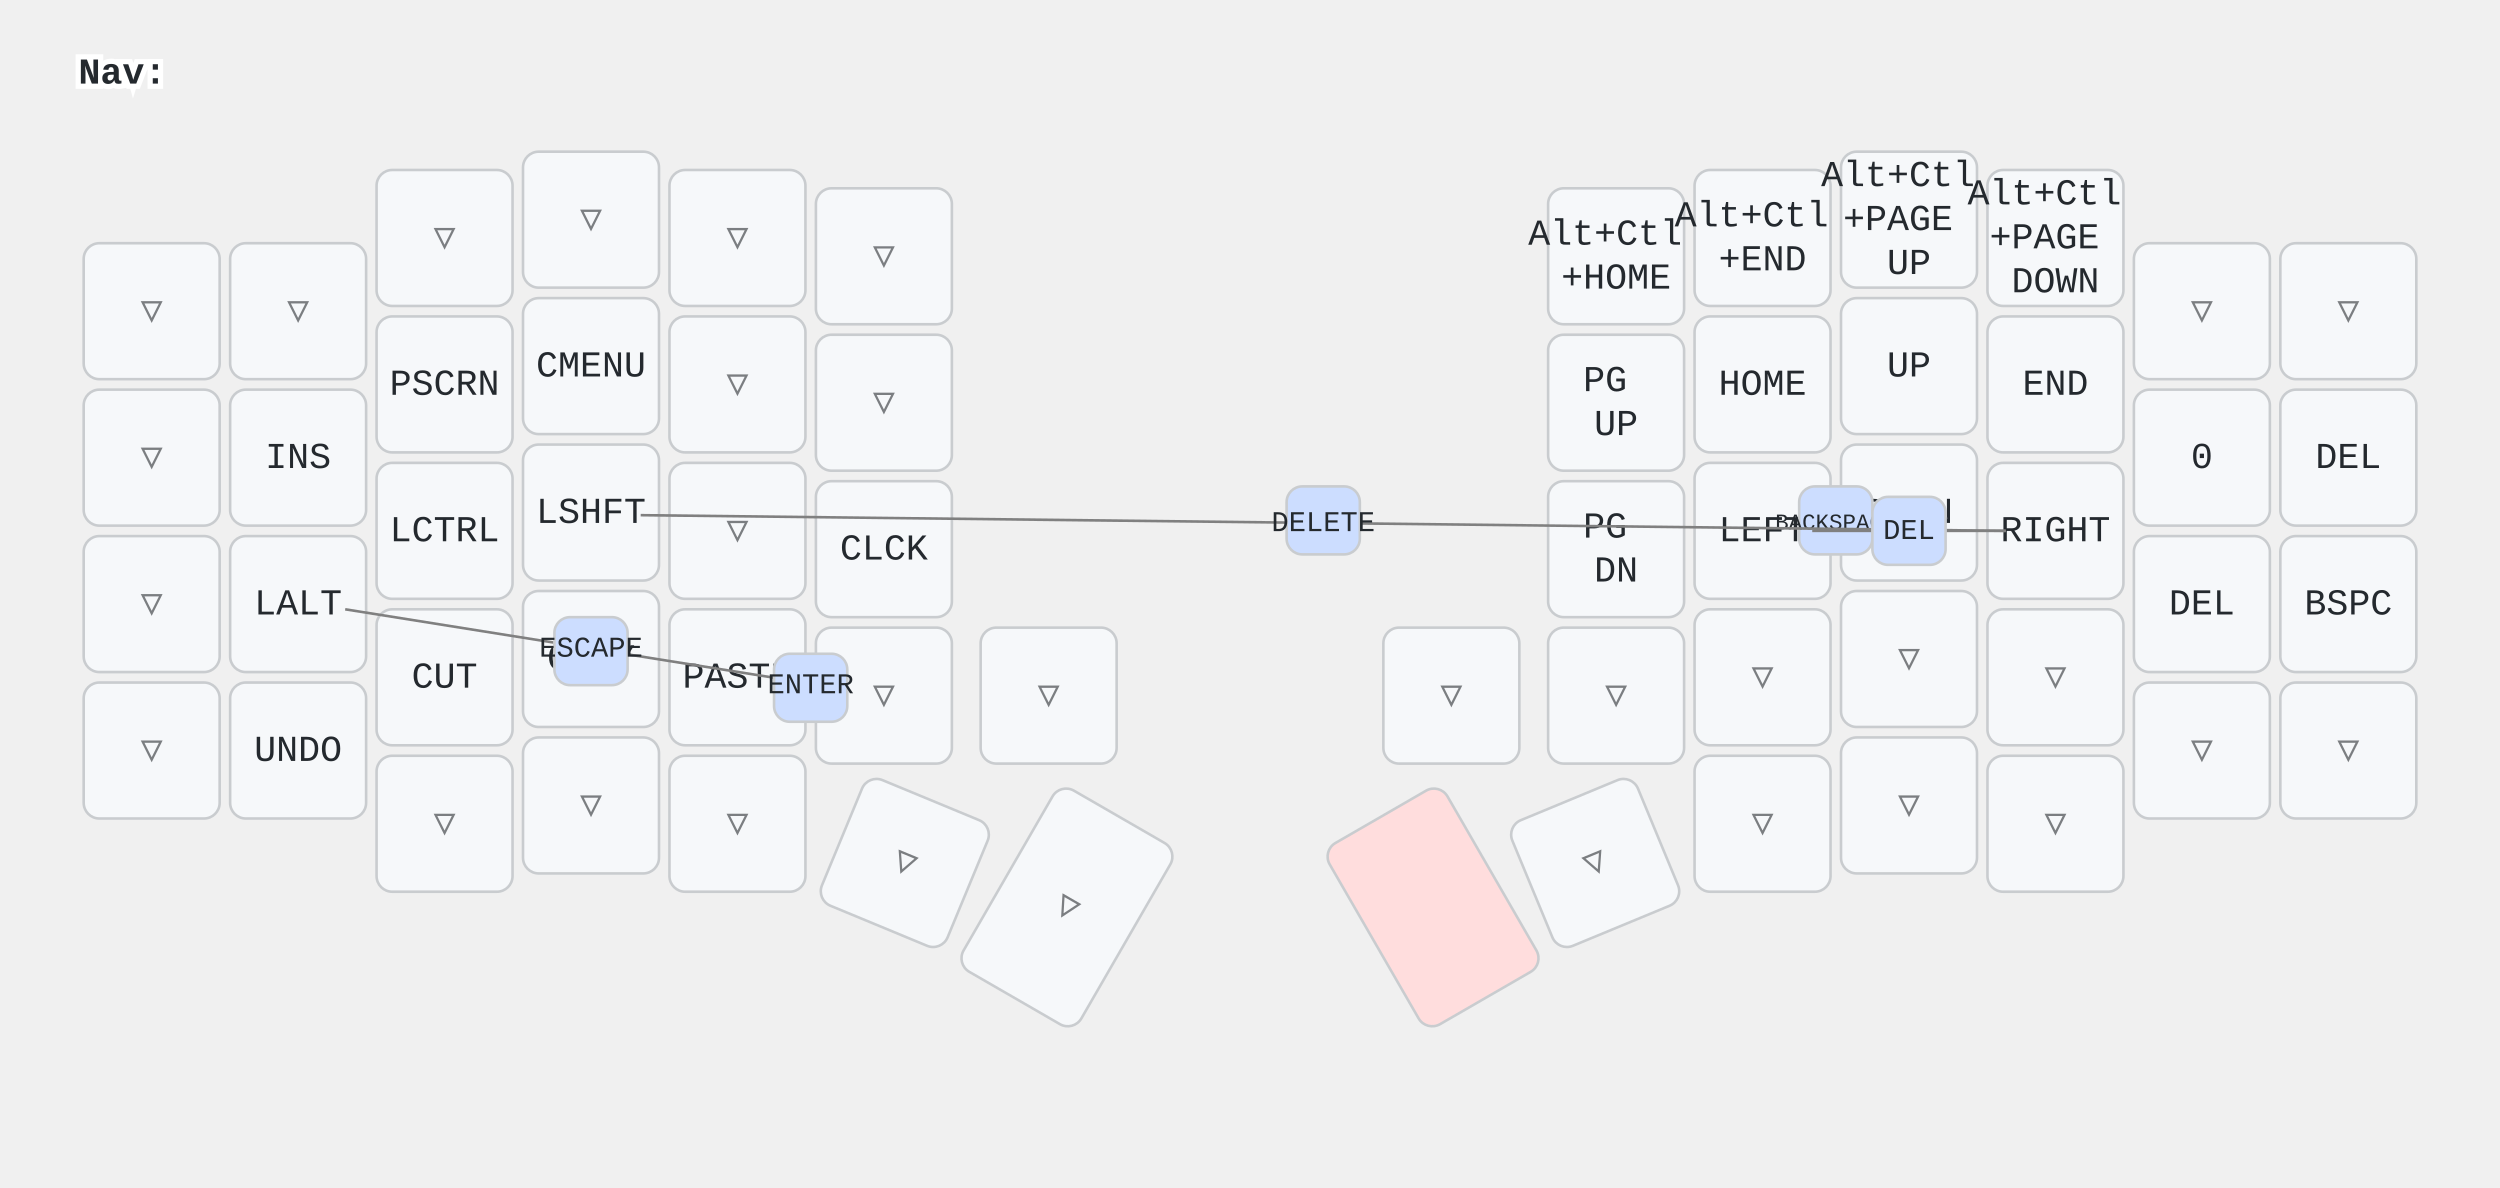
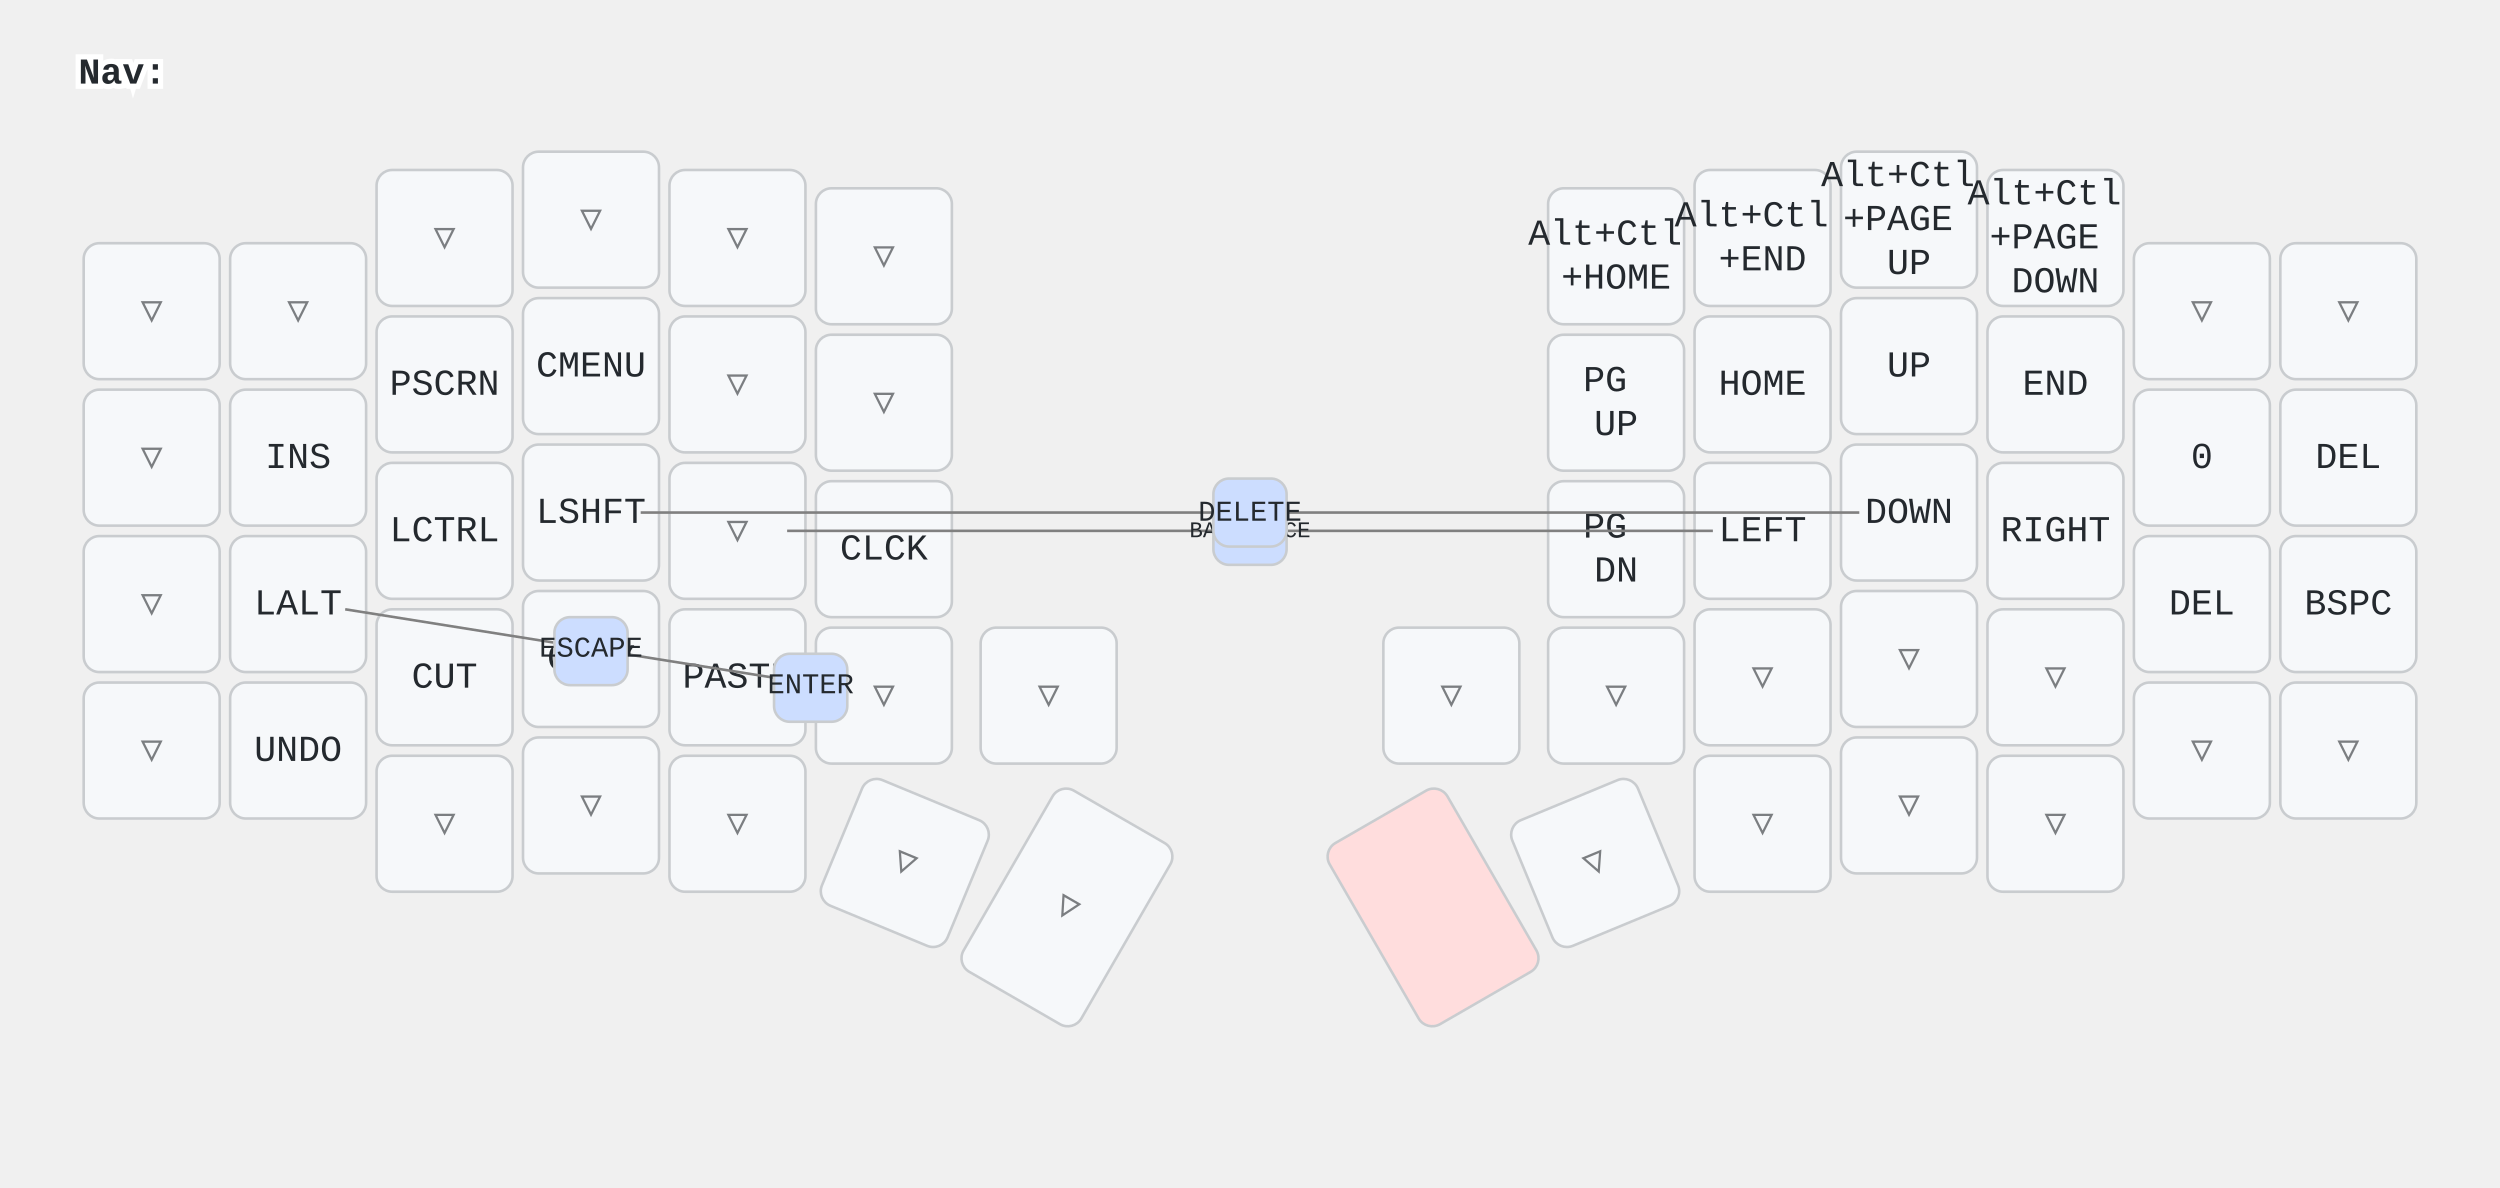
<svg xmlns="http://www.w3.org/2000/svg" width="956" height="454" viewBox="0 0 956 454" class="keymap">
  <style>/* inherit to force styles through use tags */
svg path {
    fill: inherit;
}

/* font and background color specifications */
svg.keymap {
    font-family: SFMono-Regular,Consolas,Liberation Mono,Menlo,monospace;
    font-size: 14px;
    font-kerning: normal;
    text-rendering: optimizeLegibility;
    fill: #24292e;
}

/* default key styling */
rect.key {
    fill: #f6f8fa;
}

rect.key, rect.combo {
    stroke: #c9cccf;
    stroke-width: 1;
}

/* default key side styling, only used is draw_key_sides is set */
rect.side {
    filter: brightness(90%);
}

/* color accent for combo boxes */
rect.combo, rect.combo-separate {
    fill: #cdf;
}

/* color accent for held keys */
rect.held, rect.combo.held {
    fill: #fdd;
}

/* color accent for ghost (optional) keys */
rect.ghost, rect.combo.ghost {
    stroke-dasharray: 4, 4;
    stroke-width: 2;
}

text {
    text-anchor: middle;
    dominant-baseline: middle;
}

/* styling for layer labels */
text.label {
    font-weight: bold;
    text-anchor: start;
    stroke: white;
    stroke-width: 4;
    paint-order: stroke;
}

/* styling for optional footer */
text.footer {
    text-anchor: end;
    dominant-baseline: auto;
    stroke: white;
    stroke-width: 4;
    paint-order: stroke;
}

/* styling for combo tap, and key non-tap label text */
text.combo, text.hold, text.shifted, text.left, text.right, text.tl, text.tr, text.bl, text.br {
    font-size: 11px;
}

text.hold, text.bl, text.br {
    text-anchor: middle;
    dominant-baseline: auto;
}

text.shifted, text.tl, text.tr {
    text-anchor: middle;
    dominant-baseline: hanging;
}

text.left, text.tl, text.bl {
    text-anchor: start;
}

text.right, text.tr, text.br {
    text-anchor: end;
}

text.layer-activator {
    text-decoration: underline;
}

/* styling for hold/shifted label text in combo box */
text.combo.hold, text.combo.shifted, text.combo.left, text.combo.right {
    font-size: 8px;
}

/* lighter symbol for transparent keys */
text.trans {
    fill: #7b7e81;
}

/* styling for combo dendrons */
path.combo {
    stroke-width: 1;
    stroke: gray;
    fill: none;
}

/* Start Tabler Icons Cleanup */
/* cannot use height/width with glyphs */
.icon-tabler &gt; path {
    fill: inherit;
    stroke: inherit;
    stroke-width: 2;
}
/* hide tabler's default box */
.icon-tabler &gt; path[stroke="none"][fill="none"] {
    visibility: hidden;
}
/* End Tabler Icons Cleanup */
</style>
  <g transform="translate(30, 0)" class="layer-Nav">
    <text x="0" y="28" class="label" id="Nav">Nav:</text>
    <g transform="translate(0, 56)">
      <g transform="translate(28, 63)" class="key trans keypos-0">
        <rect rx="6" ry="6" x="-26" y="-26" width="52" height="52" class="key trans" />
        <text x="0" y="0" class="key trans tap">▽</text>
      </g>
      <g transform="translate(84, 63)" class="key trans keypos-1">
        <rect rx="6" ry="6" x="-26" y="-26" width="52" height="52" class="key trans" />
        <text x="0" y="0" class="key trans tap">▽</text>
      </g>
      <g transform="translate(140, 35)" class="key trans keypos-2">
        <rect rx="6" ry="6" x="-26" y="-26" width="52" height="52" class="key trans" />
        <text x="0" y="0" class="key trans tap">▽</text>
      </g>
      <g transform="translate(196, 28)" class="key trans keypos-3">
        <rect rx="6" ry="6" x="-26" y="-26" width="52" height="52" class="key trans" />
        <text x="0" y="0" class="key trans tap">▽</text>
      </g>
      <g transform="translate(252, 35)" class="key trans keypos-4">
        <rect rx="6" ry="6" x="-26" y="-26" width="52" height="52" class="key trans" />
        <text x="0" y="0" class="key trans tap">▽</text>
      </g>
      <g transform="translate(308, 42)" class="key trans keypos-5">
        <rect rx="6" ry="6" x="-26" y="-26" width="52" height="52" class="key trans" />
        <text x="0" y="0" class="key trans tap">▽</text>
      </g>
      <g transform="translate(588, 42)" class="key keypos-6">
        <rect rx="6" ry="6" x="-26" y="-26" width="52" height="52" class="key" />
        <text x="0" y="0" class="key tap">
          <tspan x="0" dy="-0.6em">Alt+Ctl</tspan>
          <tspan x="0" dy="1.2em">+HOME</tspan>
        </text>
      </g>
      <g transform="translate(644, 35)" class="key keypos-7">
        <rect rx="6" ry="6" x="-26" y="-26" width="52" height="52" class="key" />
        <text x="0" y="0" class="key tap">
          <tspan x="0" dy="-0.6em">Alt+Ctl</tspan>
          <tspan x="0" dy="1.2em">+END</tspan>
        </text>
      </g>
      <g transform="translate(700, 28)" class="key keypos-8">
        <rect rx="6" ry="6" x="-26" y="-26" width="52" height="52" class="key" />
        <text x="0" y="0" class="key tap">
          <tspan x="0" dy="-1.2em">Alt+Ctl</tspan>
          <tspan x="0" dy="1.2em">+PAGE</tspan>
          <tspan x="0" dy="1.2em">UP</tspan>
        </text>
      </g>
      <g transform="translate(756, 35)" class="key keypos-9">
        <rect rx="6" ry="6" x="-26" y="-26" width="52" height="52" class="key" />
        <text x="0" y="0" class="key tap">
          <tspan x="0" dy="-1.2em">Alt+Ctl</tspan>
          <tspan x="0" dy="1.2em">+PAGE</tspan>
          <tspan x="0" dy="1.2em">DOWN</tspan>
        </text>
      </g>
      <g transform="translate(812, 63)" class="key trans keypos-10">
        <rect rx="6" ry="6" x="-26" y="-26" width="52" height="52" class="key trans" />
        <text x="0" y="0" class="key trans tap">▽</text>
      </g>
      <g transform="translate(868, 63)" class="key trans keypos-11">
        <rect rx="6" ry="6" x="-26" y="-26" width="52" height="52" class="key trans" />
        <text x="0" y="0" class="key trans tap">▽</text>
      </g>
      <g transform="translate(28, 119)" class="key trans keypos-12">
        <rect rx="6" ry="6" x="-26" y="-26" width="52" height="52" class="key trans" />
        <text x="0" y="0" class="key trans tap">▽</text>
      </g>
      <g transform="translate(84, 119)" class="key keypos-13">
        <rect rx="6" ry="6" x="-26" y="-26" width="52" height="52" class="key" />
        <text x="0" y="0" class="key tap">INS</text>
      </g>
      <g transform="translate(140, 91)" class="key keypos-14">
        <rect rx="6" ry="6" x="-26" y="-26" width="52" height="52" class="key" />
        <text x="0" y="0" class="key tap">PSCRN</text>
      </g>
      <g transform="translate(196, 84)" class="key keypos-15">
        <rect rx="6" ry="6" x="-26" y="-26" width="52" height="52" class="key" />
        <text x="0" y="0" class="key tap">CMENU</text>
      </g>
      <g transform="translate(252, 91)" class="key trans keypos-16">
        <rect rx="6" ry="6" x="-26" y="-26" width="52" height="52" class="key trans" />
        <text x="0" y="0" class="key trans tap">▽</text>
      </g>
      <g transform="translate(308, 98)" class="key trans keypos-17">
        <rect rx="6" ry="6" x="-26" y="-26" width="52" height="52" class="key trans" />
        <text x="0" y="0" class="key trans tap">▽</text>
      </g>
      <g transform="translate(588, 98)" class="key keypos-18">
        <rect rx="6" ry="6" x="-26" y="-26" width="52" height="52" class="key" />
        <text x="0" y="0" class="key tap">
          <tspan x="0" dy="-0.6em">PG</tspan>
          <tspan x="0" dy="1.2em">UP</tspan>
        </text>
      </g>
      <g transform="translate(644, 91)" class="key keypos-19">
        <rect rx="6" ry="6" x="-26" y="-26" width="52" height="52" class="key" />
        <text x="0" y="0" class="key tap">HOME</text>
      </g>
      <g transform="translate(700, 84)" class="key keypos-20">
        <rect rx="6" ry="6" x="-26" y="-26" width="52" height="52" class="key" />
        <text x="0" y="0" class="key tap">UP</text>
      </g>
      <g transform="translate(756, 91)" class="key keypos-21">
        <rect rx="6" ry="6" x="-26" y="-26" width="52" height="52" class="key" />
        <text x="0" y="0" class="key tap">END</text>
      </g>
      <g transform="translate(812, 119)" class="key keypos-22">
        <rect rx="6" ry="6" x="-26" y="-26" width="52" height="52" class="key" />
        <text x="0" y="0" class="key tap">0</text>
      </g>
      <g transform="translate(868, 119)" class="key keypos-23">
        <rect rx="6" ry="6" x="-26" y="-26" width="52" height="52" class="key" />
        <text x="0" y="0" class="key tap">DEL</text>
      </g>
      <g transform="translate(28, 175)" class="key trans keypos-24">
        <rect rx="6" ry="6" x="-26" y="-26" width="52" height="52" class="key trans" />
        <text x="0" y="0" class="key trans tap">▽</text>
      </g>
      <g transform="translate(84, 175)" class="key keypos-25">
        <rect rx="6" ry="6" x="-26" y="-26" width="52" height="52" class="key" />
        <text x="0" y="0" class="key tap">LALT</text>
      </g>
      <g transform="translate(140, 147)" class="key keypos-26">
        <rect rx="6" ry="6" x="-26" y="-26" width="52" height="52" class="key" />
        <text x="0" y="0" class="key tap">LCTRL</text>
      </g>
      <g transform="translate(196, 140)" class="key keypos-27">
        <rect rx="6" ry="6" x="-26" y="-26" width="52" height="52" class="key" />
        <text x="0" y="0" class="key tap">LSHFT</text>
      </g>
      <g transform="translate(252, 147)" class="key trans keypos-28">
        <rect rx="6" ry="6" x="-26" y="-26" width="52" height="52" class="key trans" />
        <text x="0" y="0" class="key trans tap">▽</text>
      </g>
      <g transform="translate(308, 154)" class="key keypos-29">
        <rect rx="6" ry="6" x="-26" y="-26" width="52" height="52" class="key" />
        <text x="0" y="0" class="key tap">CLCK</text>
      </g>
      <g transform="translate(588, 154)" class="key keypos-30">
        <rect rx="6" ry="6" x="-26" y="-26" width="52" height="52" class="key" />
        <text x="0" y="0" class="key tap">
          <tspan x="0" dy="-0.6em">PG</tspan>
          <tspan x="0" dy="1.2em">DN</tspan>
        </text>
      </g>
      <g transform="translate(644, 147)" class="key keypos-31">
        <rect rx="6" ry="6" x="-26" y="-26" width="52" height="52" class="key" />
        <text x="0" y="0" class="key tap">LEFT</text>
      </g>
      <g transform="translate(700, 140)" class="key keypos-32">
        <rect rx="6" ry="6" x="-26" y="-26" width="52" height="52" class="key" />
        <text x="0" y="0" class="key tap">DOWN</text>
      </g>
      <g transform="translate(756, 147)" class="key keypos-33">
        <rect rx="6" ry="6" x="-26" y="-26" width="52" height="52" class="key" />
        <text x="0" y="0" class="key tap">RIGHT</text>
      </g>
      <g transform="translate(812, 175)" class="key keypos-34">
        <rect rx="6" ry="6" x="-26" y="-26" width="52" height="52" class="key" />
        <text x="0" y="0" class="key tap">DEL</text>
      </g>
      <g transform="translate(868, 175)" class="key keypos-35">
        <rect rx="6" ry="6" x="-26" y="-26" width="52" height="52" class="key" />
        <text x="0" y="0" class="key tap">BSPC</text>
      </g>
      <g transform="translate(28, 231)" class="key trans keypos-36">
        <rect rx="6" ry="6" x="-26" y="-26" width="52" height="52" class="key trans" />
        <text x="0" y="0" class="key trans tap">▽</text>
      </g>
      <g transform="translate(84, 231)" class="key keypos-37">
        <rect rx="6" ry="6" x="-26" y="-26" width="52" height="52" class="key" />
        <text x="0" y="0" class="key tap">UNDO</text>
      </g>
      <g transform="translate(140, 203)" class="key keypos-38">
        <rect rx="6" ry="6" x="-26" y="-26" width="52" height="52" class="key" />
        <text x="0" y="0" class="key tap">CUT</text>
      </g>
      <g transform="translate(196, 196)" class="key keypos-39">
        <rect rx="6" ry="6" x="-26" y="-26" width="52" height="52" class="key" />
        <text x="0" y="0" class="key tap">COPY</text>
      </g>
      <g transform="translate(252, 203)" class="key keypos-40">
        <rect rx="6" ry="6" x="-26" y="-26" width="52" height="52" class="key" />
        <text x="0" y="0" class="key tap">PASTE</text>
      </g>
      <g transform="translate(308, 210)" class="key trans keypos-41">
        <rect rx="6" ry="6" x="-26" y="-26" width="52" height="52" class="key trans" />
        <text x="0" y="0" class="key trans tap">▽</text>
      </g>
      <g transform="translate(371, 210)" class="key trans keypos-42">
        <rect rx="6" ry="6" x="-26" y="-26" width="52" height="52" class="key trans" />
        <text x="0" y="0" class="key trans tap">▽</text>
      </g>
      <g transform="translate(525, 210)" class="key trans keypos-43">
        <rect rx="6" ry="6" x="-26" y="-26" width="52" height="52" class="key trans" />
        <text x="0" y="0" class="key trans tap">▽</text>
      </g>
      <g transform="translate(588, 210)" class="key trans keypos-44">
        <rect rx="6" ry="6" x="-26" y="-26" width="52" height="52" class="key trans" />
        <text x="0" y="0" class="key trans tap">▽</text>
      </g>
      <g transform="translate(644, 203)" class="key trans keypos-45">
        <rect rx="6" ry="6" x="-26" y="-26" width="52" height="52" class="key trans" />
        <text x="0" y="0" class="key trans tap">▽</text>
      </g>
      <g transform="translate(700, 196)" class="key trans keypos-46">
        <rect rx="6" ry="6" x="-26" y="-26" width="52" height="52" class="key trans" />
        <text x="0" y="0" class="key trans tap">▽</text>
      </g>
      <g transform="translate(756, 203)" class="key trans keypos-47">
        <rect rx="6" ry="6" x="-26" y="-26" width="52" height="52" class="key trans" />
        <text x="0" y="0" class="key trans tap">▽</text>
      </g>
      <g transform="translate(812, 231)" class="key trans keypos-48">
        <rect rx="6" ry="6" x="-26" y="-26" width="52" height="52" class="key trans" />
        <text x="0" y="0" class="key trans tap">▽</text>
      </g>
      <g transform="translate(868, 231)" class="key trans keypos-49">
        <rect rx="6" ry="6" x="-26" y="-26" width="52" height="52" class="key trans" />
        <text x="0" y="0" class="key trans tap">▽</text>
      </g>
      <g transform="translate(140, 259)" class="key trans keypos-50">
        <rect rx="6" ry="6" x="-26" y="-26" width="52" height="52" class="key trans" />
        <text x="0" y="0" class="key trans tap">▽</text>
      </g>
      <g transform="translate(196, 252)" class="key trans keypos-51">
        <rect rx="6" ry="6" x="-26" y="-26" width="52" height="52" class="key trans" />
        <text x="0" y="0" class="key trans tap">▽</text>
      </g>
      <g transform="translate(252, 259)" class="key trans keypos-52">
        <rect rx="6" ry="6" x="-26" y="-26" width="52" height="52" class="key trans" />
        <text x="0" y="0" class="key trans tap">▽</text>
      </g>
      <g transform="translate(316, 274) rotate(22.5)" class="key trans keypos-53">
        <rect rx="6" ry="6" x="-26" y="-26" width="52" height="52" class="key trans" />
        <text x="0" y="0" class="key trans tap">▽</text>
      </g>
      <g transform="translate(378, 291) rotate(30.0)" class="key trans keypos-54">
        <rect rx="6" ry="6" x="-26" y="-40" width="52" height="80" class="key trans" />
        <text x="0" y="0" class="key trans tap">▽</text>
      </g>
      <g transform="translate(518, 291) rotate(-30.0)" class="key held keypos-55">
        <rect rx="6" ry="6" x="-26" y="-40" width="52" height="80" class="key held" />
      </g>
      <g transform="translate(580, 274) rotate(-22.5)" class="key trans keypos-56">
        <rect rx="6" ry="6" x="-26" y="-26" width="52" height="52" class="key trans" />
        <text x="0" y="0" class="key trans tap">▽</text>
      </g>
      <g transform="translate(644, 259)" class="key trans keypos-57">
        <rect rx="6" ry="6" x="-26" y="-26" width="52" height="52" class="key trans" />
        <text x="0" y="0" class="key trans tap">▽</text>
      </g>
      <g transform="translate(700, 252)" class="key trans keypos-58">
        <rect rx="6" ry="6" x="-26" y="-26" width="52" height="52" class="key trans" />
        <text x="0" y="0" class="key trans tap">▽</text>
      </g>
      <g transform="translate(756, 259)" class="key trans keypos-59">
        <rect rx="6" ry="6" x="-26" y="-26" width="52" height="52" class="key trans" />
        <text x="0" y="0" class="key trans tap">▽</text>
      </g>
      <g class="combo combopos-0">
-         <rect rx="6" ry="6" x="658" y="130" width="28" height="26" class="combo" />
-         <text x="672" y="144" class="combo tap">
+         <path d="M448,147 l-177,0" class="combo" />
+         <path d="M448,147 l177,0" class="combo" />
+         <rect rx="6" ry="6" x="434" y="134" width="28" height="26" class="combo" />
+         <text x="448" y="147" class="combo tap">
          <tspan style="font-size: 78%">BACKSPACE</tspan>
        </text>
      </g>
      <g class="combo combopos-1">
-         <path d="M476,144 l-261,-3" class="combo" />
-         <path d="M476,144 l261,3" class="combo" />
-         <rect rx="6" ry="6" x="462" y="130" width="28" height="26" class="combo" />
-         <text x="476" y="144" class="combo tap">DELETE</text>
+         <path d="M448,140 l-233,0" class="combo" />
+         <path d="M448,140 l233,0" class="combo" />
+         <rect rx="6" ry="6" x="434" y="127" width="28" height="26" class="combo" />
+         <text x="448" y="140" class="combo tap">DELETE</text>
      </g>
      <g class="combo combopos-2">
        <path d="M196,192 l-94,-15" class="combo" />
        <path d="M196,192 l94,15" class="combo" />
        <rect rx="6" ry="6" x="182" y="180" width="28" height="26" class="combo" />
        <text x="196" y="192" class="combo tap">ESCAPE</text>
      </g>
      <g class="combo combopos-3">
        <rect rx="6" ry="6" x="266" y="194" width="28" height="26" class="combo" />
        <text x="280" y="206" class="combo tap">ENTER</text>
      </g>
-       <g class="combo combopos-4">
-         <path d="M700,147 l-37,0" class="combo" />
-         <path d="M700,147 l37,0" class="combo" />
-         <rect rx="6" ry="6" x="686" y="134" width="28" height="26" class="combo" />
-         <text x="700" y="147" class="combo tap">DEL</text>
-       </g>
    </g>
  </g>
</svg>
